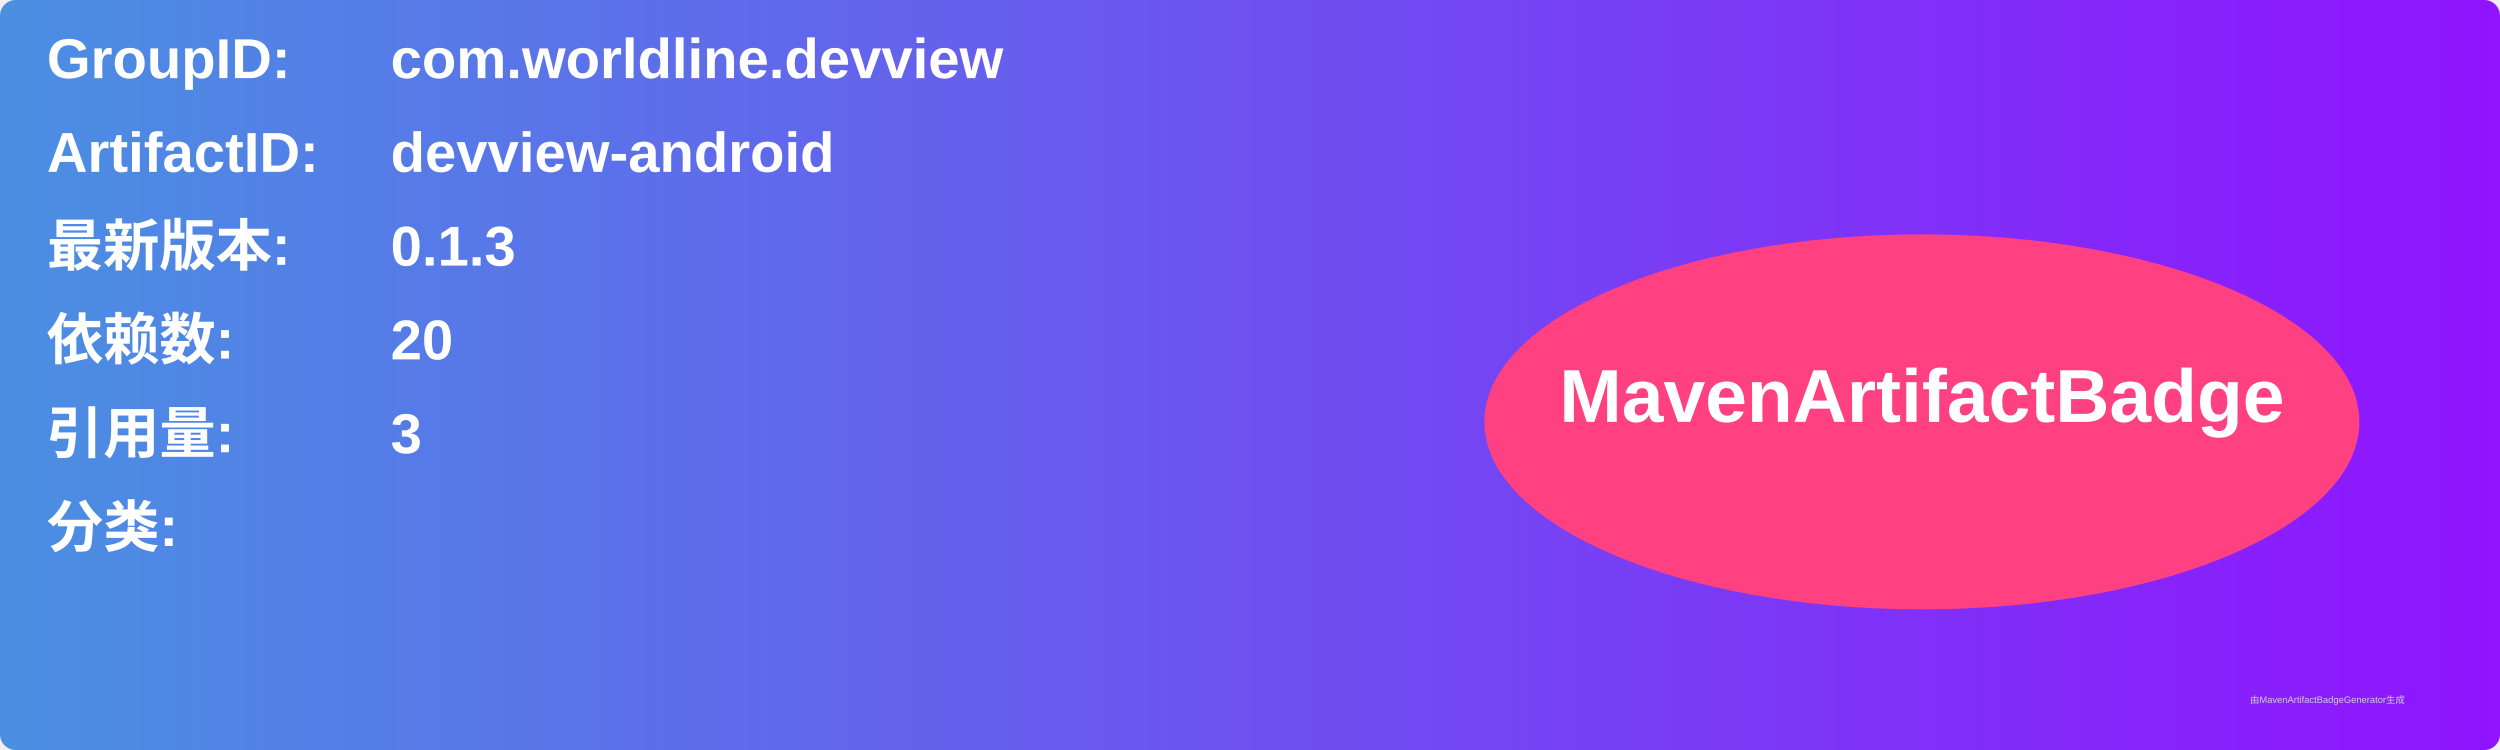
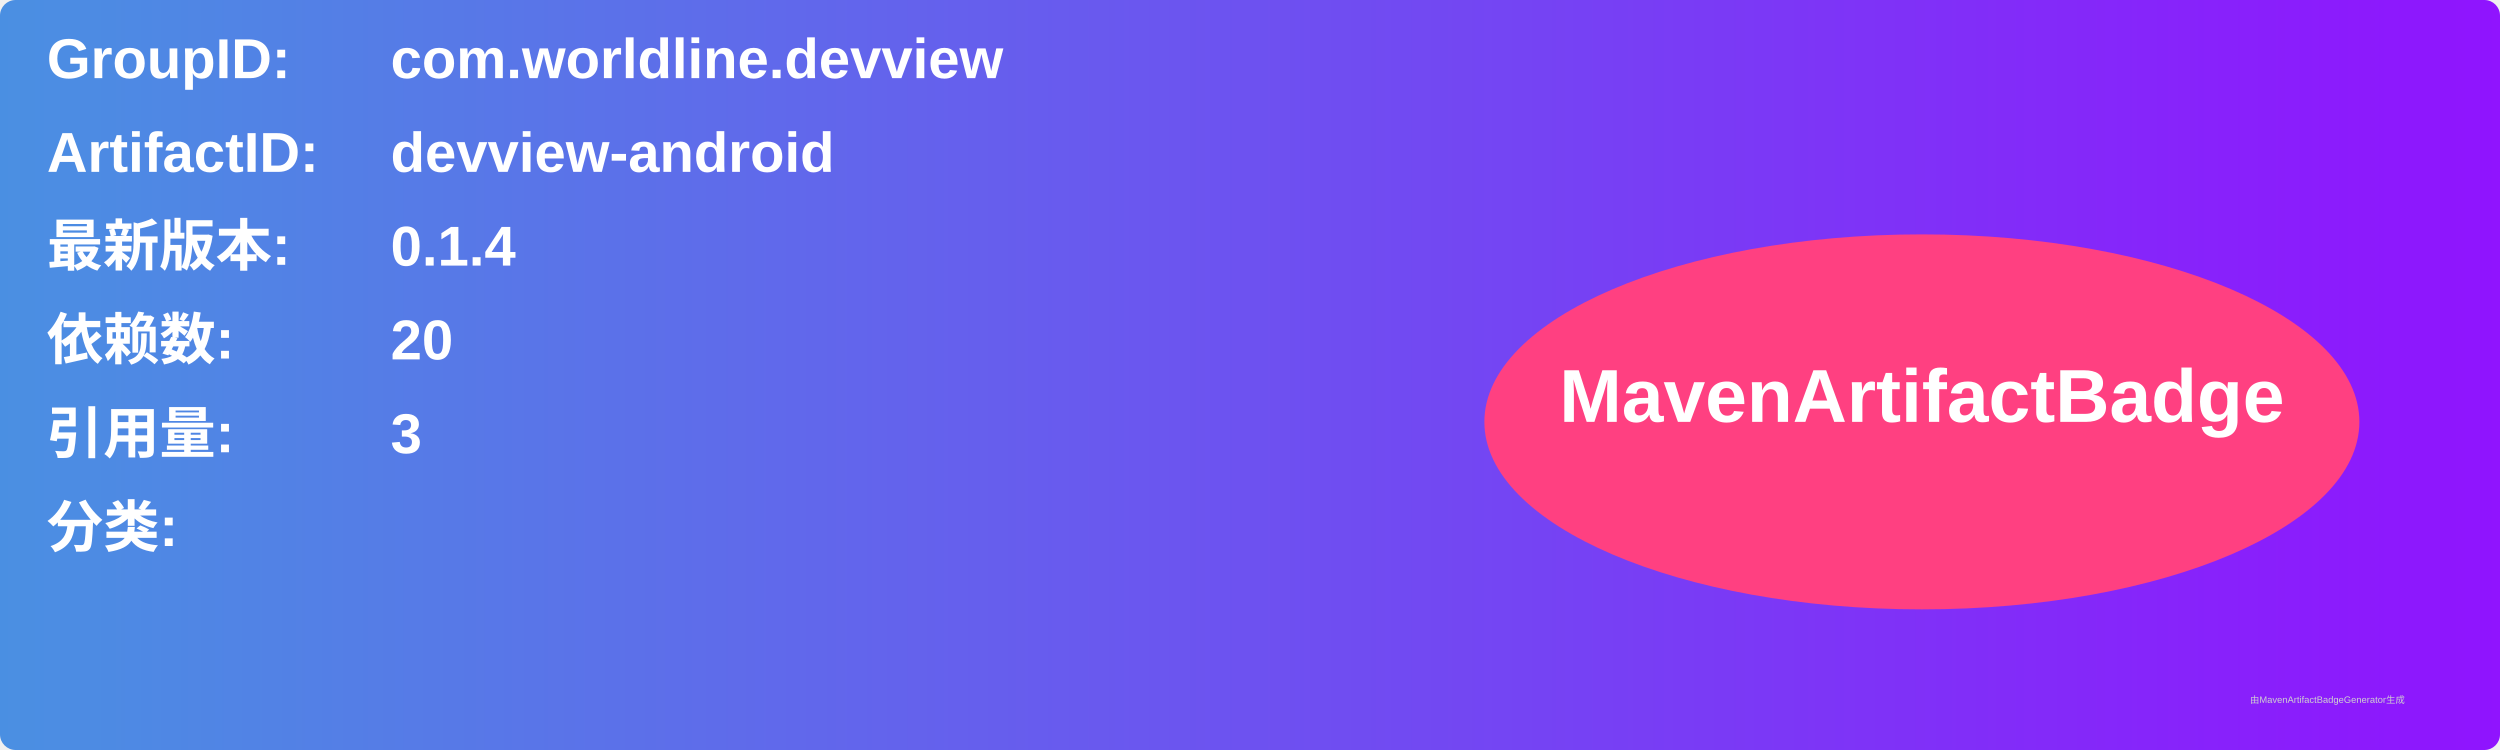
<svg xmlns="http://www.w3.org/2000/svg" width="800" height="240" viewBox="0 0 800 240">
  <linearGradient id="grad" x1="0%" y1="0%" x2="100%" y2="0%">
    <stop offset="0%" stop-color="#4a90e2" />
    <stop offset="100%" stop-color="#9013fe" />
  </linearGradient>
  <rect width="100%" height="100%" rx="5" ry="5" fill="url(#grad)" />
  <g transform="translate(15, 15)">
    <text x="0" y="10" font-family="Arial" font-size="18" fill="white" font-weight="bold" width="260">GroupID:</text>
    <text x="110" y="10" font-family="Arial" font-size="18" fill="white" font-weight="bold" width="460">com.worldline.devview</text>
    <text x="0" y="40" font-family="Arial" font-size="18" fill="white" font-weight="bold" width="260">ArtifactID:</text>
    <text x="110" y="40" font-family="Arial" font-size="18" fill="white" font-weight="bold" width="460">devview-android</text>
    <text x="0" y="70" font-family="Arial" font-size="18" fill="white" font-weight="bold">最新版本:</text>
    <text x="110" y="70" font-family="Arial" font-size="18" fill="white" font-weight="bold">
-       <tspan font-weight="bold">0.1.3</tspan>
+       <tspan font-weight="bold">0.1.4</tspan>
    </text>
    <text x="0" y="100" font-family="Arial" font-size="18" fill="white" font-weight="bold">依赖数: </text>
    <text x="110" y="100" font-family="Arial" font-size="18" fill="white">
      <tspan font-weight="bold">20</tspan>
    </text>
    <text x="0" y="130" font-family="Arial" font-size="18" fill="white" font-weight="bold">引用量: </text>
    <text x="110" y="130" font-family="Arial" font-size="18" fill="white">
      <tspan font-weight="bold">3</tspan>
    </text>
    <text x="0" y="160" font-family="Arial" font-size="18" fill="white" font-weight="bold">分类:</text>
    <text x="10" y="190" font-family="Arial" font-size="10" fill="white">
      <tspan font-weight="bold" />
    </text>
    <ellipse cx="600" cy="120" rx="140" ry="60" fill="#ff4081" />
    <text x="600" y="120" text-anchor="middle" font-family="Arial" font-size="24" fill="white" font-weight="bold">MavenArtifactBadge</text>
  </g>
  <text x="720" y="225" font-family="Arial" font-size="3" fill="#d0d0d0">由MavenArtifactBadgeGenerator生成</text>
</svg>
